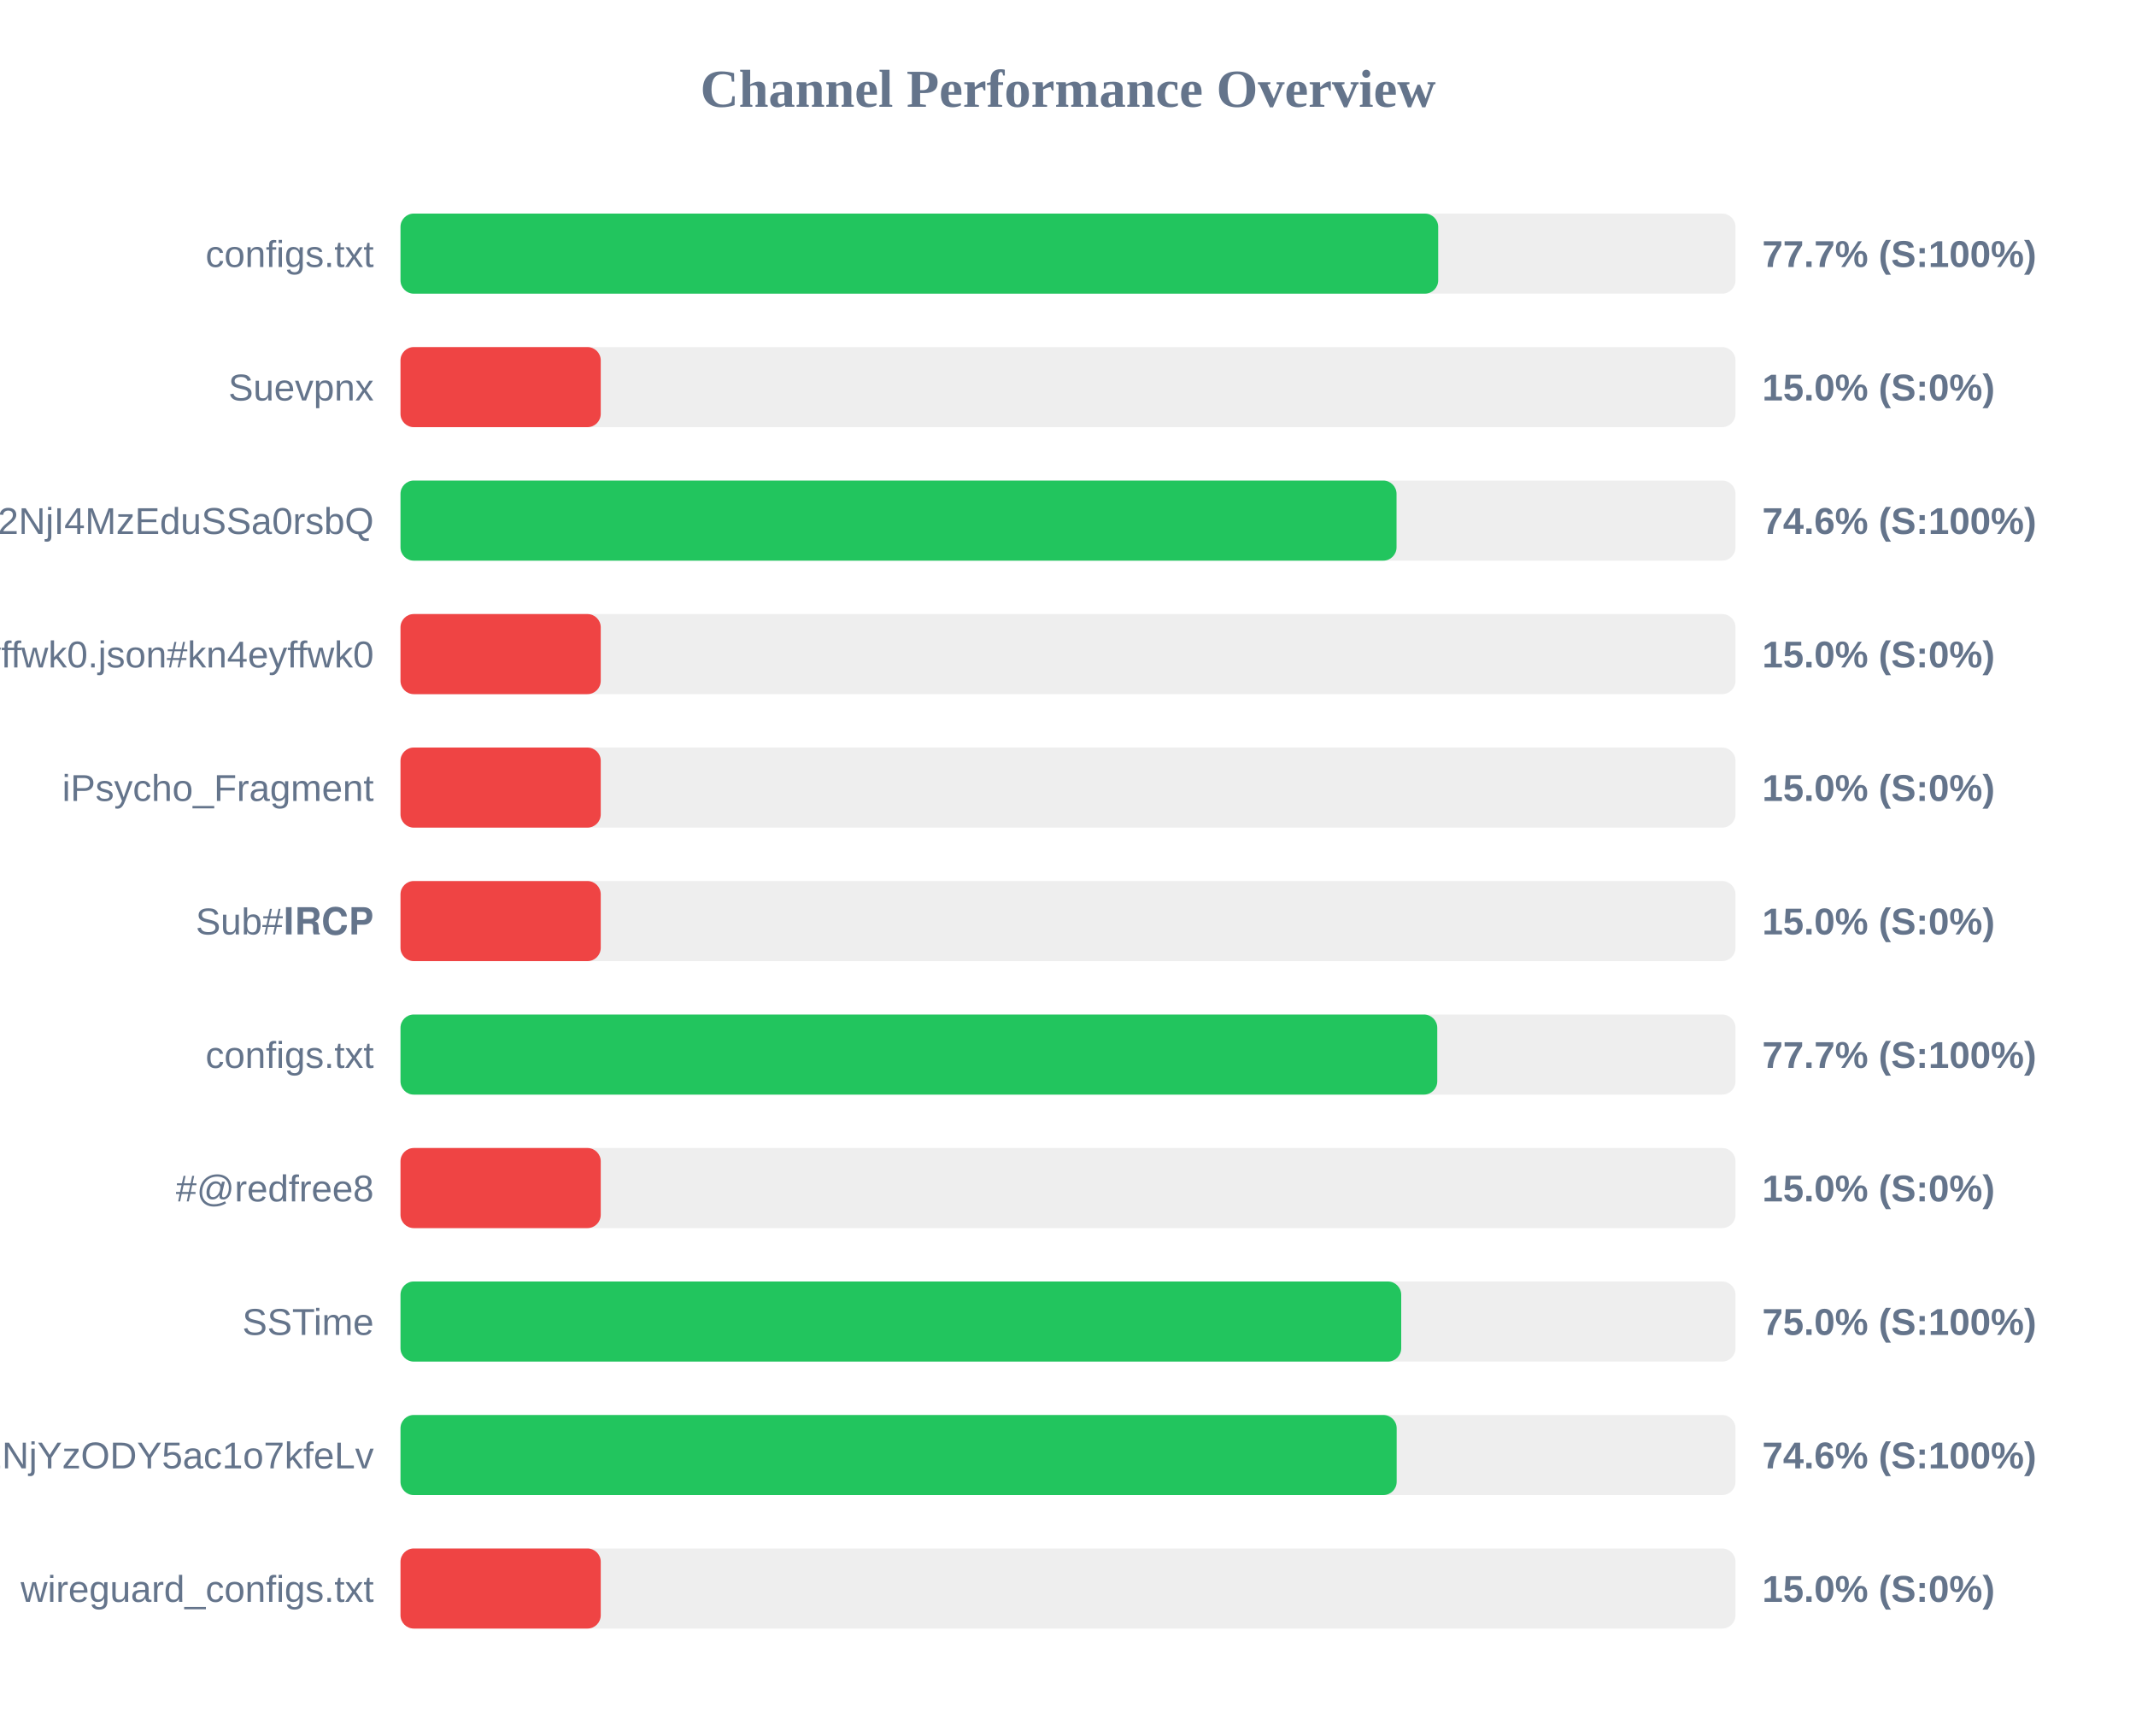
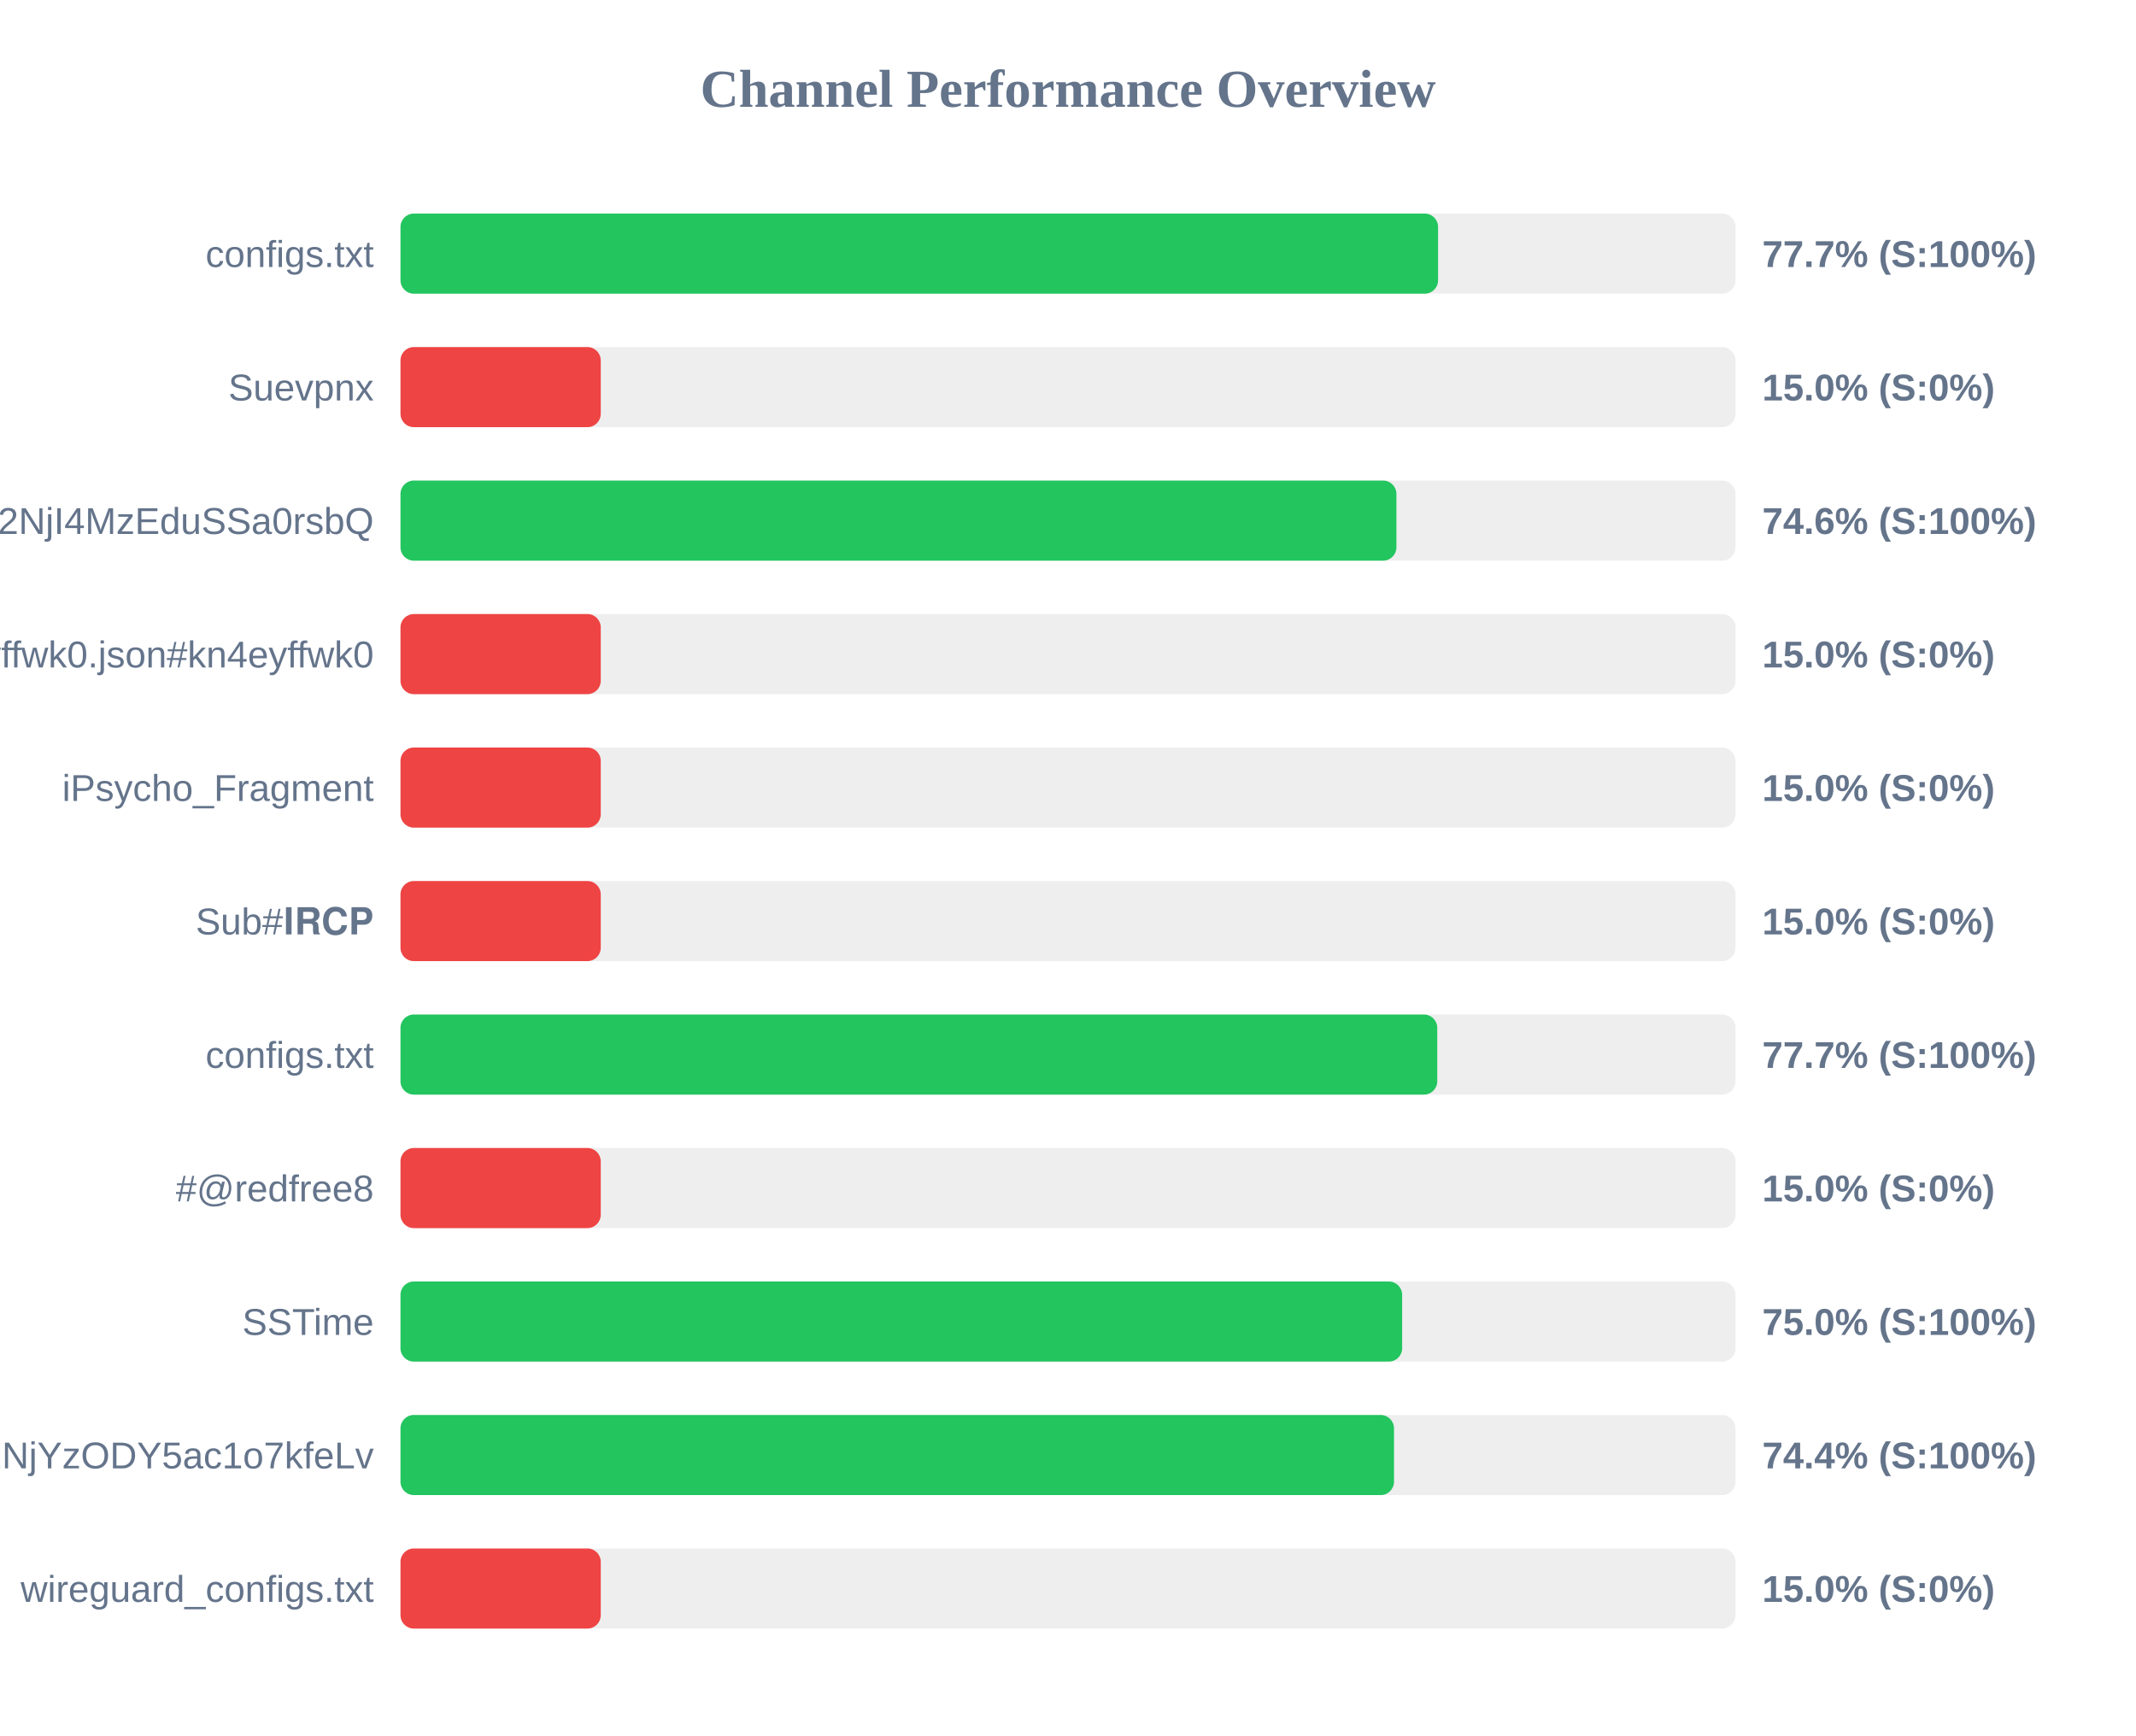
<svg xmlns="http://www.w3.org/2000/svg" width="800" height="650" version="1.1">
  <style>
        .row { font: 14px Arial; fill: #64748b; }
        .score { font: bold 14px Arial; fill: #64748b; }
    </style>
  <text x="400" y="40" text-anchor="middle" font-size="20px" font-weight="bold" fill="#64748b">Channel Performance Overview</text>
  <rect x="150" y="80" width="500" height="30" fill="#eee" rx="5" />
-   <rect x="150" y="80" width="388.65" height="30" fill="#22c55e" rx="5" />
+   <rect x="150" y="80" width="388.6" height="30" fill="#22c55e" rx="5" />
  <text x="140" y="100" text-anchor="end" class="row">configs.txt</text>
  <text x="660" y="100" text-anchor="start" class="score">77.7% (S:100%)</text>
  <rect x="150" y="130" width="500" height="30" fill="#eee" rx="5" />
  <rect x="150" y="130" width="75.0" height="30" fill="#ef4444" rx="5" />
  <text x="140" y="150" text-anchor="end" class="row">Suevpnx</text>
  <text x="660" y="150" text-anchor="start" class="score">15.0% (S:0%)</text>
  <rect x="150" y="180" width="500" height="30" fill="#eee" rx="5" />
-   <rect x="150" y="180" width="373.05" height="30" fill="#22c55e" rx="5" />
+   <rect x="150" y="180" width="373.0" height="30" fill="#22c55e" rx="5" />
  <text x="140" y="200" text-anchor="end" class="row">NTYyMjc2NDA5LDE3NDU2NjI4MzEduSSa0rsbQ</text>
  <text x="660" y="200" text-anchor="start" class="score">74.6% (S:100%)</text>
  <rect x="150" y="230" width="500" height="30" fill="#eee" rx="5" />
  <rect x="150" y="230" width="75.0" height="30" fill="#ef4444" rx="5" />
  <text x="140" y="250" text-anchor="end" class="row">kn4eyffwk0.json#kn4eyffwk0</text>
  <text x="660" y="250" text-anchor="start" class="score">15.0% (S:0%)</text>
  <rect x="150" y="280" width="500" height="30" fill="#eee" rx="5" />
  <rect x="150" y="280" width="75.0" height="30" fill="#ef4444" rx="5" />
  <text x="140" y="300" text-anchor="end" class="row">iPsycho_Fragment</text>
  <text x="660" y="300" text-anchor="start" class="score">15.0% (S:0%)</text>
  <rect x="150" y="330" width="500" height="30" fill="#eee" rx="5" />
  <rect x="150" y="330" width="75.0" height="30" fill="#ef4444" rx="5" />
  <text x="140" y="350" text-anchor="end" class="row">Sub#𝐈𝐑𝐂𝐏</text>
  <text x="660" y="350" text-anchor="start" class="score">15.0% (S:0%)</text>
  <rect x="150" y="380" width="500" height="30" fill="#eee" rx="5" />
  <rect x="150" y="380" width="388.3" height="30" fill="#22c55e" rx="5" />
  <text x="140" y="400" text-anchor="end" class="row">configs.txt</text>
  <text x="660" y="400" text-anchor="start" class="score">77.7% (S:100%)</text>
  <rect x="150" y="430" width="500" height="30" fill="#eee" rx="5" />
  <rect x="150" y="430" width="75.0" height="30" fill="#ef4444" rx="5" />
  <text x="140" y="450" text-anchor="end" class="row">#@redfree8</text>
  <text x="660" y="450" text-anchor="start" class="score">15.0% (S:0%)</text>
  <rect x="150" y="480" width="500" height="30" fill="#eee" rx="5" />
-   <rect x="150" y="480" width="374.8" height="30" fill="#22c55e" rx="5" />
+   <rect x="150" y="480" width="375.15" height="30" fill="#22c55e" rx="5" />
  <text x="140" y="500" text-anchor="end" class="row">SSTime</text>
  <text x="660" y="500" text-anchor="start" class="score">75.0% (S:100%)</text>
  <rect x="150" y="530" width="500" height="30" fill="#eee" rx="5" />
-   <rect x="150" y="530" width="373.1" height="30" fill="#22c55e" rx="5" />
+   <rect x="150" y="530" width="372.1" height="30" fill="#22c55e" rx="5" />
  <text x="140" y="550" text-anchor="end" class="row">NjE3Mzg1MTE4MywxNzQ1NjYzODY5ac1o7kfeLv</text>
-   <text x="660" y="550" text-anchor="start" class="score">74.6% (S:100%)</text>
+   <text x="660" y="550" text-anchor="start" class="score">74.4% (S:100%)</text>
  <rect x="150" y="580" width="500" height="30" fill="#eee" rx="5" />
  <rect x="150" y="580" width="75.0" height="30" fill="#ef4444" rx="5" />
  <text x="140" y="600" text-anchor="end" class="row">wireguard_configs.txt</text>
  <text x="660" y="600" text-anchor="start" class="score">15.0% (S:0%)</text>
</svg>
